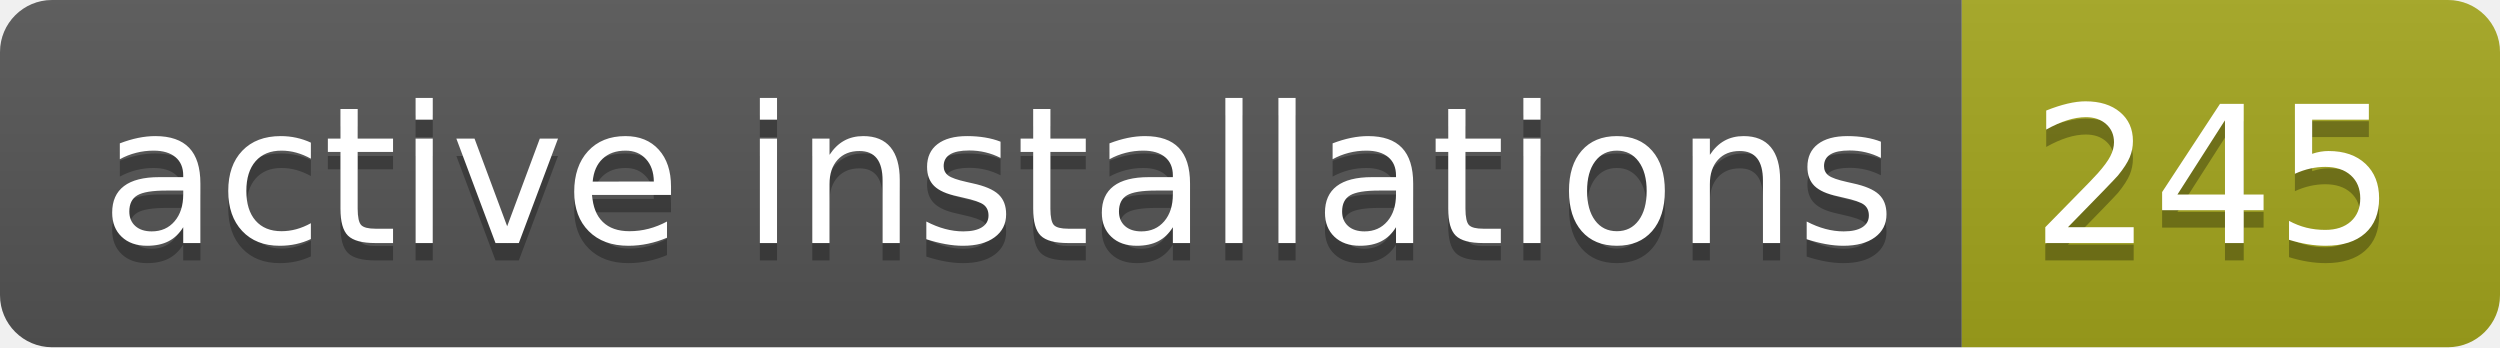
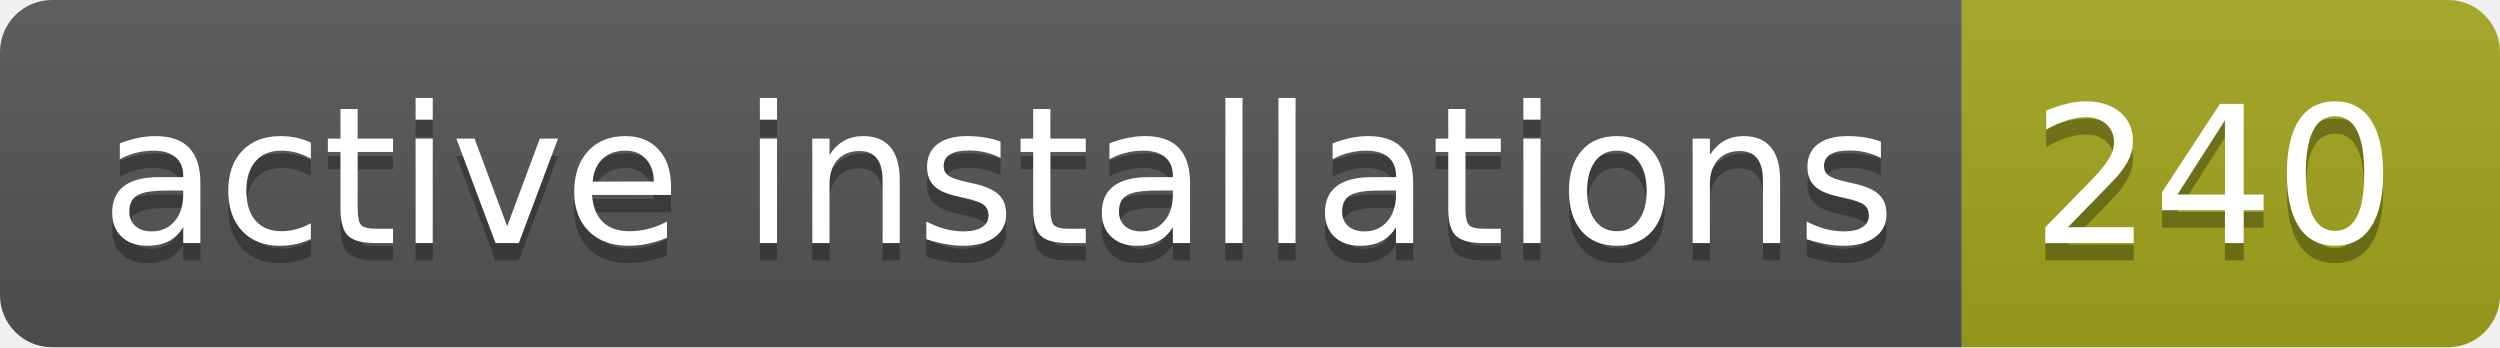
- <svg xmlns="http://www.w3.org/2000/svg" width="144" height="20" role="img" aria-label="active installations: 245">
+ <svg xmlns="http://www.w3.org/2000/svg" width="144" height="20" role="img" aria-label="active installations: 240">
  <linearGradient id="s" x2="0" y2="100%">
    <stop offset="0" stop-color="#bbb" stop-opacity=".1" />
    <stop offset="1" stop-opacity=".1" />
  </linearGradient>
  <clipPath id="r">
    <rect width="144" height="20" rx="3" fill="#fff" />
  </clipPath>
  <g clip-path="url(#r)">
    <rect width="113" height="20" fill="#555" />
    <rect x="113" width="31" height="20" fill="#a4a61d" />
    <rect width="144" height="20" fill="url(#s)" />
  </g>
  <g fill="#fff" text-anchor="middle" font-family="Verdana,Geneva,DejaVu Sans,sans-serif" text-rendering="geometricPrecision" font-size="110">
    <text aria-hidden="true" x="575" y="150" fill="#010101" fill-opacity=".3" transform="scale(.1)" textLength="1030">active installations</text>
    <text x="575" y="140" transform="scale(.1)" fill="#fff" textLength="1030">active installations</text>
-     <text aria-hidden="true" x="1275" y="150" fill="#010101" fill-opacity=".3" transform="scale(.1)" textLength="210">245</text>
-     <text x="1275" y="140" transform="scale(.1)" fill="#fff" textLength="210">245</text>
+     <text aria-hidden="true" x="1275" y="150" fill="#010101" fill-opacity=".3" transform="scale(.1)" textLength="210">240</text>
+     <text x="1275" y="140" transform="scale(.1)" fill="#fff" textLength="210">240</text>
  </g>
</svg>
